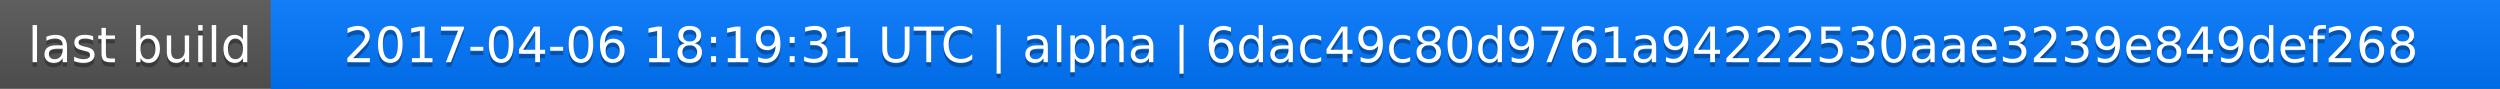
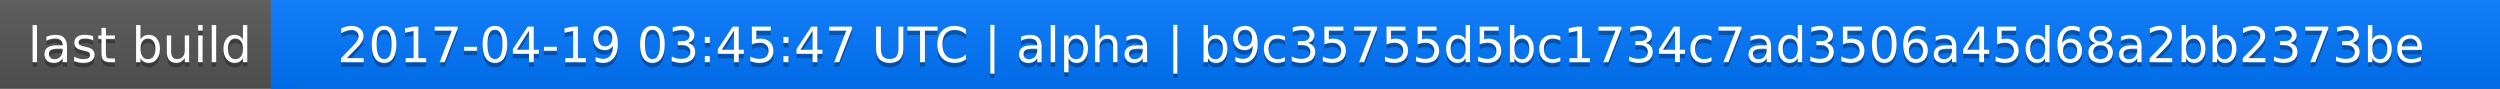
<svg xmlns="http://www.w3.org/2000/svg" width="563" height="20">
  <linearGradient id="a" x2="0" y2="100%">
    <stop offset="0" stop-color="#bbb" stop-opacity=".1" />
    <stop offset="1" stop-opacity=".1" />
  </linearGradient>
  <rect rx="0" width="563" height="20" fill="#555" />
  <rect rx="0" x="61" width="502" height="20" fill="#07f" />
  <path fill="#07f" d="M61 0h4v20h-4z" />
  <rect rx="0" width="563" height="20" fill="url(#a)" />
  <g fill="#fff" text-anchor="middle" font-family="DejaVu Sans,Verdana,Geneva,sans-serif" font-size="11">
    <text x="31.5" y="15" fill="#010101" fill-opacity=".3">last build</text>
    <text x="31.5" y="14">last build</text>
-     <text x="311" y="15" fill="#010101" fill-opacity=".3">2017-04-06 18:19:31 UTC | alpha | 6dac49c80d9761a94222530aae3239e849def268</text>
-     <text x="311" y="14">2017-04-06 18:19:31 UTC | alpha | 6dac49c80d9761a94222530aae3239e849def268</text>
+     <text x="311" y="15" fill="#010101" fill-opacity=".3">2017-04-19 03:45:47 UTC | alpha | b9c35755d5bc1734c7ad3506a45d68a2bb2373be</text>
+     <text x="311" y="14">2017-04-19 03:45:47 UTC | alpha | b9c35755d5bc1734c7ad3506a45d68a2bb2373be</text>
  </g>
</svg>
